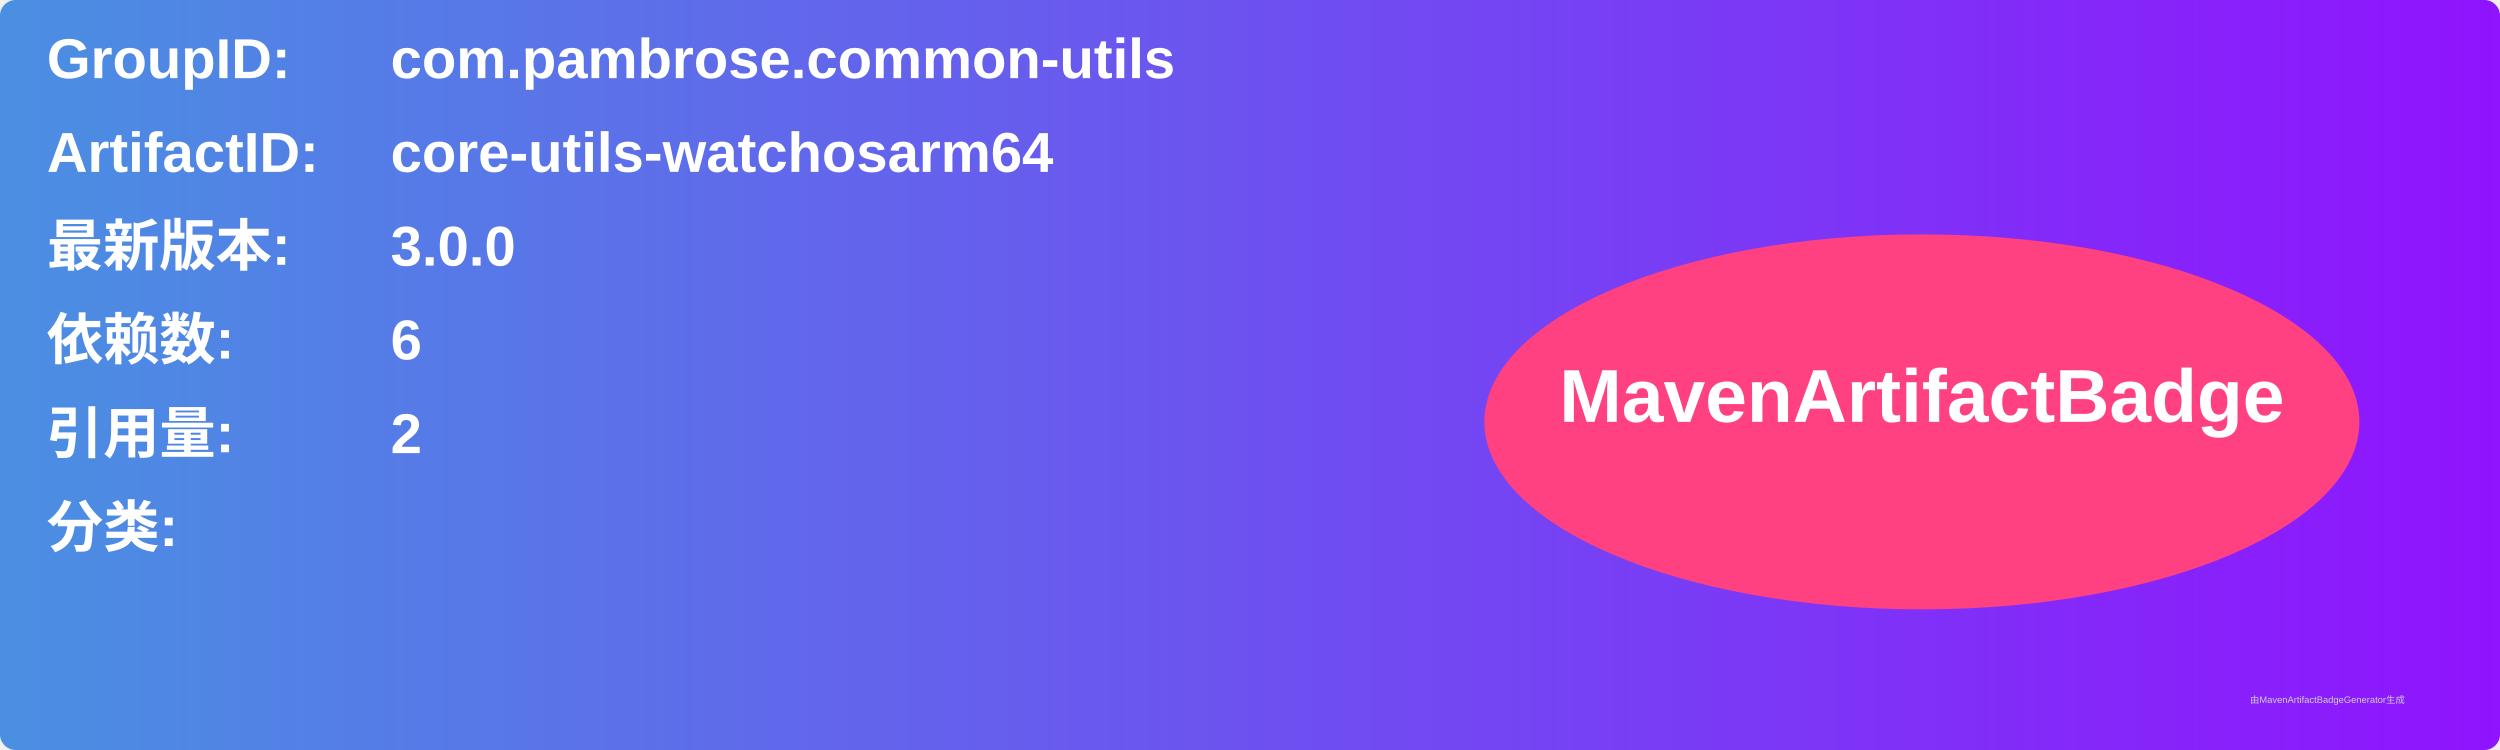
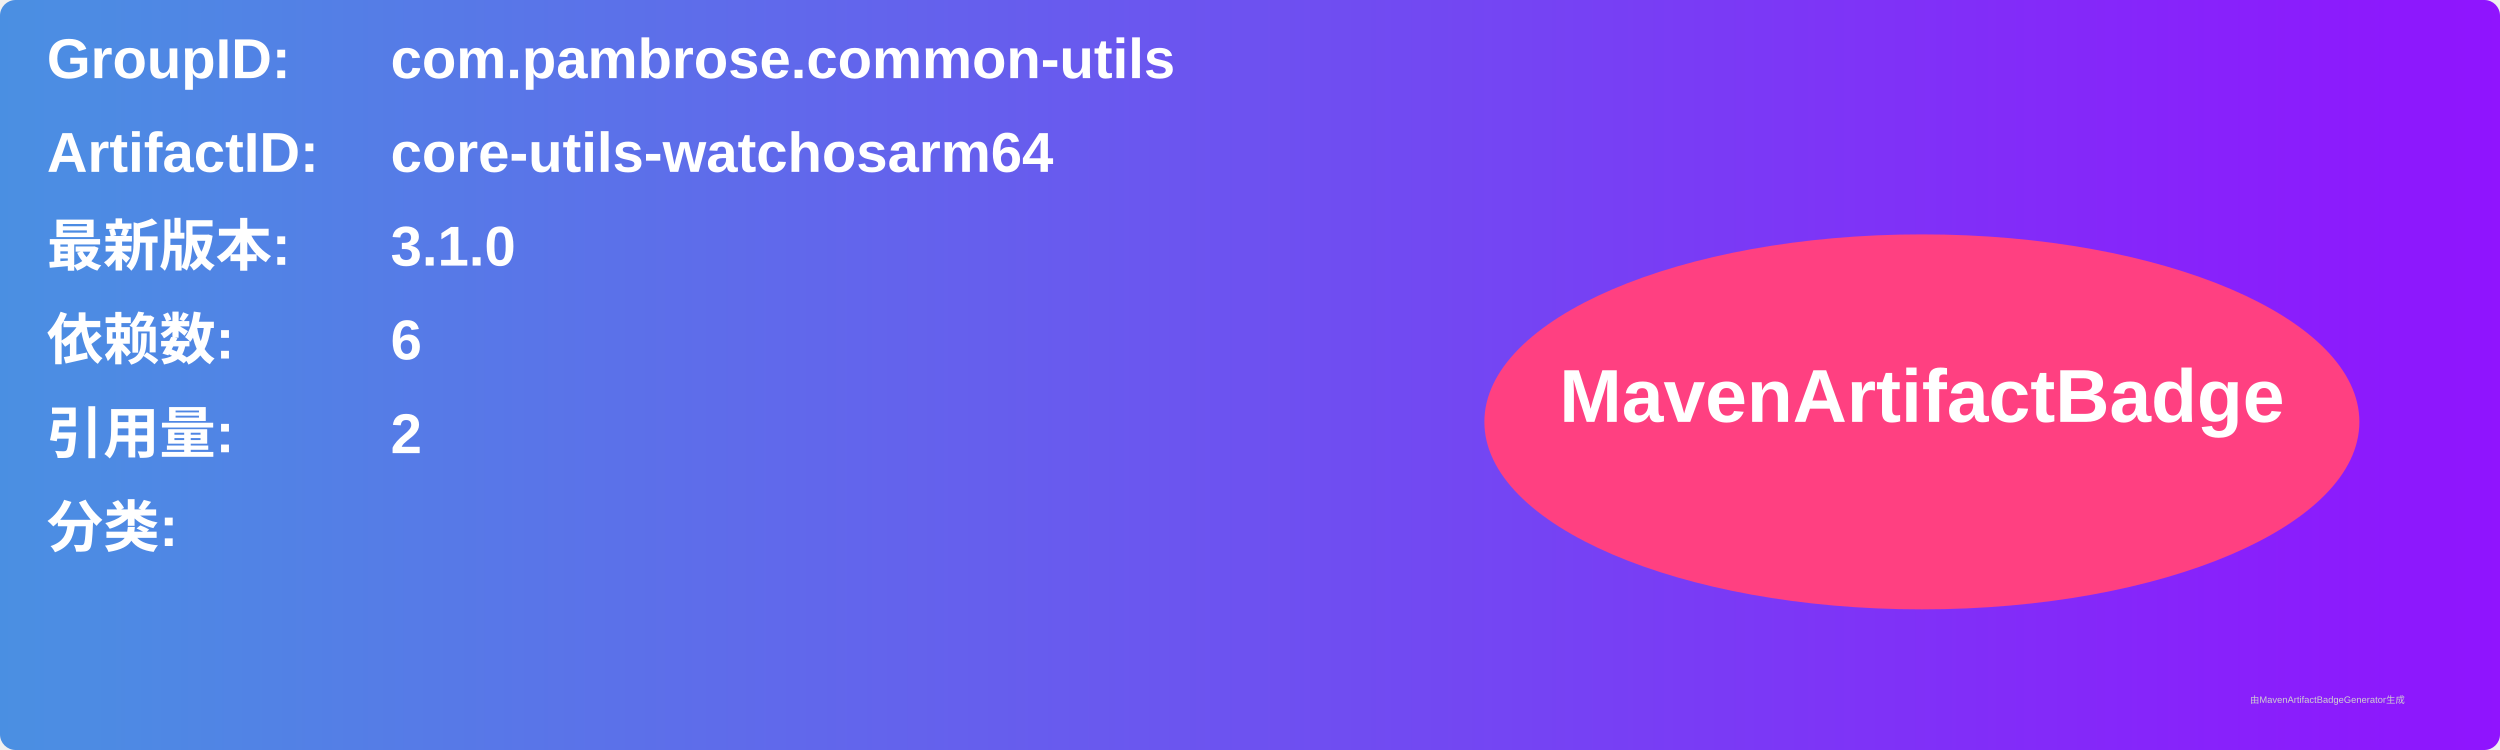
<svg xmlns="http://www.w3.org/2000/svg" width="800" height="240" viewBox="0 0 800 240">
  <linearGradient id="grad" x1="0%" y1="0%" x2="100%" y2="0%">
    <stop offset="0%" stop-color="#4a90e2" />
    <stop offset="100%" stop-color="#9013fe" />
  </linearGradient>
  <rect width="100%" height="100%" rx="5" ry="5" fill="url(#grad)" />
  <g transform="translate(15, 15)">
    <text x="0" y="10" font-family="Arial" font-size="18" fill="white" font-weight="bold" width="260">GroupID:</text>
    <text x="110" y="10" font-family="Arial" font-size="18" fill="white" font-weight="bold" width="460">com.pambrose.common-utils</text>
    <text x="0" y="40" font-family="Arial" font-size="18" fill="white" font-weight="bold" width="260">ArtifactID:</text>
    <text x="110" y="40" font-family="Arial" font-size="18" fill="white" font-weight="bold" width="460">core-utils-watchosarm64</text>
    <text x="0" y="70" font-family="Arial" font-size="18" fill="white" font-weight="bold">最新版本:</text>
    <text x="110" y="70" font-family="Arial" font-size="18" fill="white" font-weight="bold">
-       <tspan font-weight="bold">3.0.0</tspan>
+       <tspan font-weight="bold">3.1.0</tspan>
    </text>
    <text x="0" y="100" font-family="Arial" font-size="18" fill="white" font-weight="bold">依赖数: </text>
    <text x="110" y="100" font-family="Arial" font-size="18" fill="white">
      <tspan font-weight="bold">6</tspan>
    </text>
    <text x="0" y="130" font-family="Arial" font-size="18" fill="white" font-weight="bold">引用量: </text>
    <text x="110" y="130" font-family="Arial" font-size="18" fill="white">
      <tspan font-weight="bold">2</tspan>
    </text>
    <text x="0" y="160" font-family="Arial" font-size="18" fill="white" font-weight="bold">分类:</text>
    <text x="10" y="190" font-family="Arial" font-size="10" fill="white">
      <tspan font-weight="bold" />
    </text>
    <ellipse cx="600" cy="120" rx="140" ry="60" fill="#ff4081" />
    <text x="600" y="120" text-anchor="middle" font-family="Arial" font-size="24" fill="white" font-weight="bold">MavenArtifactBadge</text>
  </g>
  <text x="720" y="225" font-family="Arial" font-size="3" fill="#d0d0d0">由MavenArtifactBadgeGenerator生成</text>
</svg>
